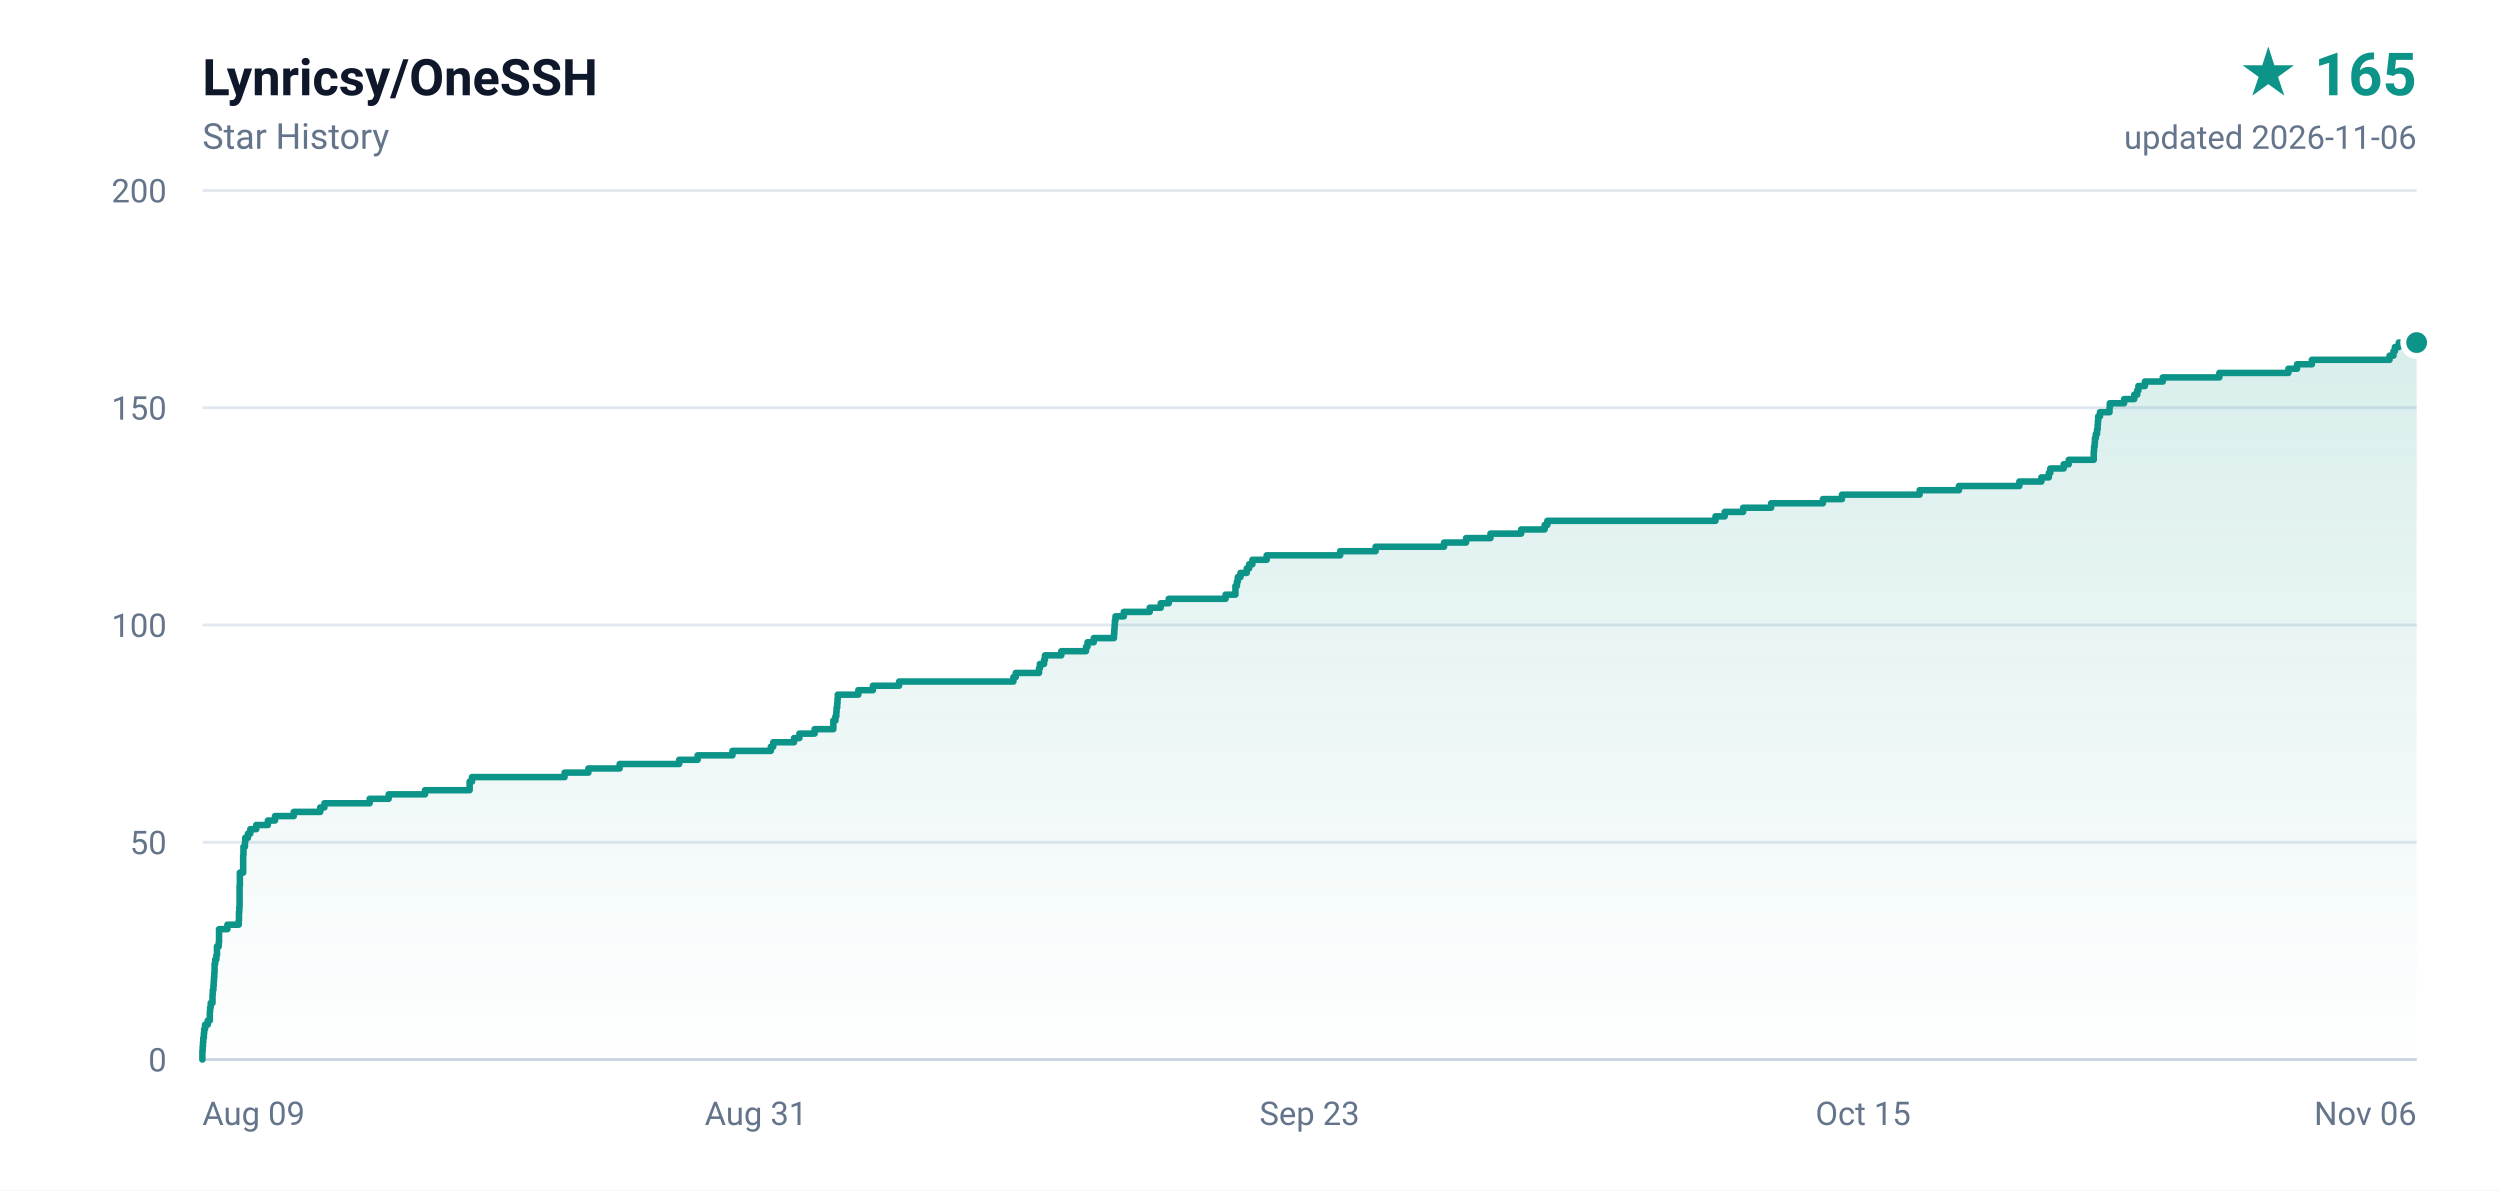
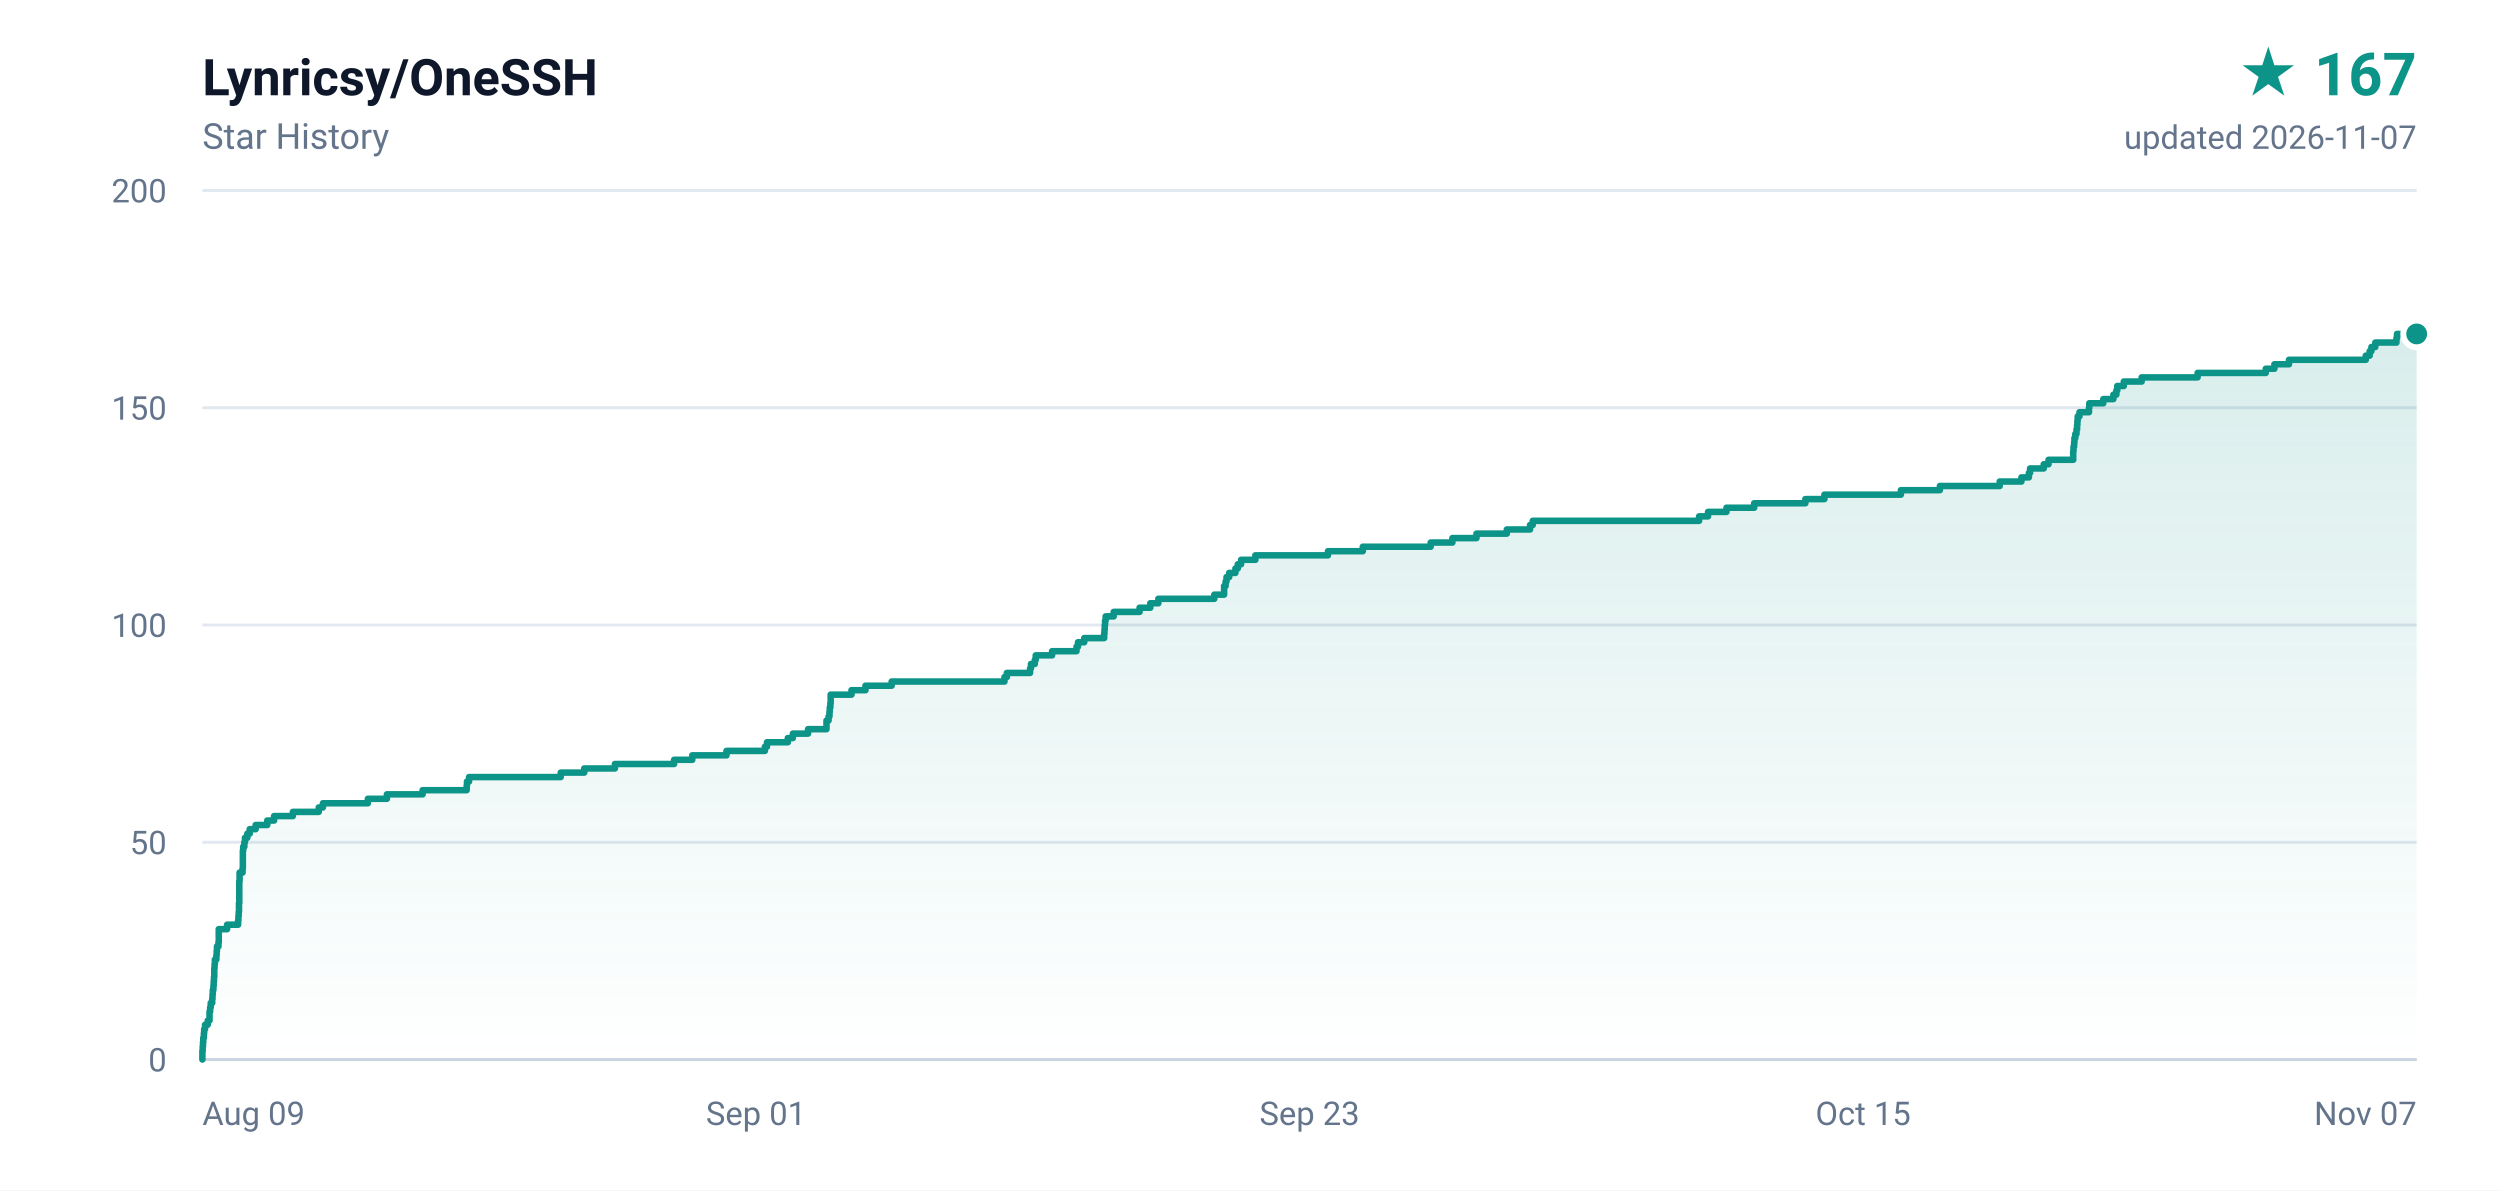
- <svg xmlns="http://www.w3.org/2000/svg" width="840" height="400" viewBox="0 0 840 400" role="img" aria-label="Lynricsy/OneSSH star history, 165 stars">
+ <svg xmlns="http://www.w3.org/2000/svg" width="840" height="400" viewBox="0 0 840 400" role="img" aria-label="Lynricsy/OneSSH star history, 167 stars">
  <defs>
    <linearGradient id="area" x1="0" y1="0" x2="0" y2="1">
      <stop offset="0%" stop-color="#0d9488" stop-opacity="0.16" />
      <stop offset="100%" stop-color="#0d9488" stop-opacity="0" />
    </linearGradient>
  </defs>
  <rect width="840" height="400" fill="#ffffff" />
  <g font-family="ui-sans-serif,-apple-system,BlinkMacSystemFont,'Segoe UI',Roboto,'Helvetica Neue',Arial,sans-serif">
    <text x="68" y="32" fill="#0f172a" font-size="17" font-weight="600">Lynricsy/OneSSH</text>
    <text x="68" y="50" fill="#64748b" font-size="12">Star History</text>
-     <text x="812" y="32" fill="#0d9488" font-size="20" font-weight="700" text-anchor="end">★ 165</text>
-     <text x="812" y="50" fill="#64748b" font-size="11" text-anchor="end">updated 2026-11-06</text>
+     <text x="812" y="32" fill="#0d9488" font-size="20" font-weight="700" text-anchor="end">★ 167</text>
+     <text x="812" y="50" fill="#64748b" font-size="11" text-anchor="end">updated 2026-11-07</text>
    <line x1="68" y1="356.0" x2="812" y2="356.0" stroke="#e2e8f0" stroke-width="1" />
    <text x="56" y="360.0" fill="#64748b" font-size="11" text-anchor="end">0</text>
    <line x1="68" y1="283.0" x2="812" y2="283.0" stroke="#e2e8f0" stroke-width="1" />
    <text x="56" y="287.0" fill="#64748b" font-size="11" text-anchor="end">50</text>
    <line x1="68" y1="210.0" x2="812" y2="210.0" stroke="#e2e8f0" stroke-width="1" />
    <text x="56" y="214.0" fill="#64748b" font-size="11" text-anchor="end">100</text>
    <line x1="68" y1="137.0" x2="812" y2="137.0" stroke="#e2e8f0" stroke-width="1" />
    <text x="56" y="141.0" fill="#64748b" font-size="11" text-anchor="end">150</text>
    <line x1="68" y1="64.0" x2="812" y2="64.0" stroke="#e2e8f0" stroke-width="1" />
    <text x="56" y="68.0" fill="#64748b" font-size="11" text-anchor="end">200</text>
    <text x="68.0" y="378.0" fill="#64748b" font-size="11" text-anchor="start">Aug 09</text>
-     <text x="254.0" y="378.0" fill="#64748b" font-size="11" text-anchor="middle">Aug 31</text>
+     <text x="254.0" y="378.0" fill="#64748b" font-size="11" text-anchor="middle">Sep 01</text>
    <text x="440.0" y="378.0" fill="#64748b" font-size="11" text-anchor="middle">Sep 23</text>
    <text x="626.0" y="378.0" fill="#64748b" font-size="11" text-anchor="middle">Oct 15</text>
-     <text x="812.0" y="378.0" fill="#64748b" font-size="11" text-anchor="end">Nov 06</text>
+     <text x="812.0" y="378.0" fill="#64748b" font-size="11" text-anchor="end">Nov 07</text>
    <line x1="68" y1="356" x2="812" y2="356" stroke="#cbd5e1" stroke-width="1" />
-     <path d="M 68.0 356.0 L 68.0 356.0 L 68.0 354.5 L 68.0 354.5 L 68.0 353.1 L 68.1 353.1 L 68.1 351.6 L 68.2 351.6 L 68.2 350.2 L 68.3 350.2 L 68.3 348.7 L 68.5 348.7 L 68.5 347.2 L 68.6 347.2 L 68.6 345.8 L 68.9 345.8 L 68.9 344.3 L 69.8 344.3 L 69.8 342.9 L 70.5 342.9 L 70.5 341.4 L 70.5 341.4 L 70.5 339.9 L 70.6 339.9 L 70.6 338.5 L 70.8 338.5 L 70.8 337.0 L 71.4 337.0 L 71.4 335.6 L 71.4 335.6 L 71.4 334.1 L 71.5 334.1 L 71.5 332.6 L 71.7 332.6 L 71.7 331.2 L 71.8 331.2 L 71.8 329.7 L 71.9 329.7 L 71.9 328.3 L 72.0 328.3 L 72.0 326.8 L 72.1 326.8 L 72.1 325.3 L 72.1 325.3 L 72.1 323.9 L 72.3 323.9 L 72.3 322.4 L 72.7 322.4 L 72.7 321.0 L 72.9 321.0 L 72.9 319.5 L 72.9 319.5 L 72.9 318.0 L 73.5 318.0 L 73.5 316.6 L 73.6 316.6 L 73.6 315.1 L 73.6 315.1 L 73.6 313.7 L 73.6 313.7 L 73.6 312.2 L 76.4 312.2 L 76.4 310.7 L 80.2 310.7 L 80.2 309.3 L 80.3 309.3 L 80.3 307.8 L 80.3 307.8 L 80.3 306.4 L 80.4 306.4 L 80.4 304.9 L 80.5 304.9 L 80.5 303.4 L 80.5 303.4 L 80.5 302.0 L 80.5 302.0 L 80.5 300.5 L 80.5 300.5 L 80.5 299.1 L 80.5 299.1 L 80.5 297.6 L 80.6 297.6 L 80.6 296.1 L 80.6 296.1 L 80.6 294.7 L 80.6 294.7 L 80.6 293.2 L 81.7 293.2 L 81.7 291.8 L 81.7 291.8 L 81.7 290.3 L 81.7 290.3 L 81.7 288.8 L 81.7 288.8 L 81.7 287.4 L 81.8 287.4 L 81.8 285.9 L 81.8 285.9 L 81.8 284.5 L 82.3 284.5 L 82.3 283.0 L 82.4 283.0 L 82.4 281.5 L 83.3 281.5 L 83.3 280.1 L 84.1 280.1 L 84.1 278.6 L 86.1 278.6 L 86.1 277.2 L 90.0 277.2 L 90.0 275.7 L 92.4 275.7 L 92.4 274.2 L 98.7 274.2 L 98.7 272.8 L 107.6 272.8 L 107.6 271.3 L 109.0 271.3 L 109.0 269.9 L 124.2 269.9 L 124.2 268.4 L 130.6 268.4 L 130.6 266.9 L 142.8 266.9 L 142.8 265.5 L 157.8 265.5 L 157.8 264.0 L 157.8 264.0 L 157.8 262.6 L 158.6 262.6 L 158.6 261.1 L 189.7 261.1 L 189.7 259.6 L 197.7 259.6 L 197.7 258.2 L 208.2 258.2 L 208.2 256.7 L 228.2 256.7 L 228.2 255.3 L 234.4 255.3 L 234.4 253.8 L 246.1 253.8 L 246.1 252.3 L 259.0 252.3 L 259.0 250.9 L 259.8 250.9 L 259.8 249.4 L 266.8 249.4 L 266.8 248.0 L 268.6 248.0 L 268.6 246.5 L 273.7 246.5 L 273.7 245.0 L 280.0 245.0 L 280.0 243.6 L 280.0 243.6 L 280.0 242.1 L 280.7 242.1 L 280.7 240.7 L 281.0 240.7 L 281.0 239.2 L 281.1 239.2 L 281.1 237.7 L 281.3 237.7 L 281.3 236.3 L 281.4 236.3 L 281.4 234.8 L 281.5 234.8 L 281.5 233.4 L 288.4 233.4 L 288.4 231.9 L 293.3 231.9 L 293.3 230.4 L 302.1 230.4 L 302.1 229.0 L 340.5 229.0 L 340.5 227.5 L 341.3 227.5 L 341.3 226.1 L 349.1 226.1 L 349.1 224.6 L 349.4 224.6 L 349.4 223.1 L 350.8 223.1 L 350.8 221.7 L 351.1 221.7 L 351.1 220.2 L 356.6 220.2 L 356.6 218.8 L 364.9 218.8 L 364.9 217.3 L 365.4 217.3 L 365.4 215.8 L 367.5 215.8 L 367.5 214.4 L 374.3 214.4 L 374.3 212.9 L 374.4 212.9 L 374.4 211.5 L 374.5 211.5 L 374.5 210.0 L 374.6 210.0 L 374.6 208.5 L 374.8 208.5 L 374.8 207.1 L 377.6 207.1 L 377.6 205.6 L 386.3 205.6 L 386.3 204.2 L 390.0 204.2 L 390.0 202.7 L 392.7 202.7 L 392.7 201.2 L 411.8 201.2 L 411.8 199.8 L 415.1 199.8 L 415.1 198.3 L 415.1 198.3 L 415.1 196.9 L 415.6 196.9 L 415.6 195.4 L 415.9 195.4 L 415.9 193.9 L 416.8 193.9 L 416.8 192.5 L 418.9 192.5 L 418.9 191.0 L 419.7 191.0 L 419.7 189.6 L 420.8 189.6 L 420.8 188.1 L 425.6 188.1 L 425.6 186.6 L 450.3 186.6 L 450.3 185.2 L 462.2 185.2 L 462.2 183.7 L 485.2 183.7 L 485.2 182.3 L 492.6 182.3 L 492.6 180.8 L 500.8 180.8 L 500.8 179.3 L 511.1 179.3 L 511.1 177.9 L 519.0 177.9 L 519.0 176.4 L 519.9 176.4 L 519.9 175.0 L 576.4 175.0 L 576.4 173.5 L 579.5 173.5 L 579.5 172.0 L 585.7 172.0 L 585.7 170.6 L 595.1 170.6 L 595.1 169.1 L 612.5 169.1 L 612.5 167.7 L 618.9 167.7 L 618.9 166.2 L 645.0 166.2 L 645.0 164.7 L 658.2 164.7 L 658.2 163.3 L 678.5 163.3 L 678.5 161.8 L 685.9 161.8 L 685.9 160.4 L 688.4 160.4 L 688.4 158.9 L 688.9 158.9 L 688.9 157.4 L 693.4 157.4 L 693.4 156.0 L 695.1 156.0 L 695.1 154.5 L 703.5 154.5 L 703.5 153.1 L 703.5 153.1 L 703.5 151.6 L 703.6 151.6 L 703.6 150.1 L 703.8 150.1 L 703.8 148.7 L 703.9 148.7 L 703.9 147.2 L 704.2 147.2 L 704.2 145.8 L 704.6 145.8 L 704.6 144.3 L 704.8 144.3 L 704.8 142.8 L 704.9 142.8 L 704.9 141.4 L 705.0 141.4 L 705.0 139.9 L 705.6 139.9 L 705.6 138.5 L 708.8 138.5 L 708.8 137.0 L 708.9 137.0 L 708.9 135.5 L 713.7 135.5 L 713.7 134.1 L 717.1 134.1 L 717.1 132.6 L 718.1 132.6 L 718.1 131.2 L 718.5 131.2 L 718.5 129.7 L 720.7 129.7 L 720.7 128.2 L 726.7 128.2 L 726.7 126.8 L 745.7 126.8 L 745.7 125.3 L 768.9 125.3 L 768.9 123.9 L 771.8 123.9 L 771.8 122.4 L 776.8 122.4 L 776.8 120.9 L 802.9 120.9 L 802.9 119.5 L 804.2 119.5 L 804.2 118.0 L 804.7 118.0 L 804.7 116.6 L 806.0 116.6 L 806.0 115.1 L 812.0 115.1 L 812.0 356.0 L 68.0 356.0 Z" fill="url(#area)" />
-     <path d="M 68.0 356.0 L 68.0 356.0 L 68.0 354.5 L 68.0 354.5 L 68.0 353.1 L 68.1 353.1 L 68.1 351.6 L 68.2 351.6 L 68.2 350.2 L 68.3 350.2 L 68.3 348.7 L 68.5 348.7 L 68.5 347.2 L 68.6 347.2 L 68.6 345.8 L 68.9 345.8 L 68.9 344.3 L 69.8 344.3 L 69.8 342.9 L 70.5 342.9 L 70.5 341.4 L 70.5 341.4 L 70.5 339.9 L 70.6 339.9 L 70.6 338.5 L 70.8 338.5 L 70.8 337.0 L 71.4 337.0 L 71.4 335.6 L 71.4 335.6 L 71.4 334.1 L 71.5 334.1 L 71.5 332.6 L 71.7 332.6 L 71.7 331.2 L 71.8 331.2 L 71.8 329.7 L 71.9 329.7 L 71.9 328.3 L 72.0 328.3 L 72.0 326.8 L 72.1 326.8 L 72.1 325.3 L 72.1 325.3 L 72.1 323.9 L 72.3 323.9 L 72.3 322.4 L 72.7 322.4 L 72.7 321.0 L 72.9 321.0 L 72.9 319.5 L 72.9 319.5 L 72.9 318.0 L 73.5 318.0 L 73.5 316.6 L 73.6 316.6 L 73.6 315.1 L 73.6 315.1 L 73.6 313.7 L 73.6 313.7 L 73.6 312.2 L 76.4 312.2 L 76.4 310.7 L 80.2 310.7 L 80.2 309.3 L 80.3 309.3 L 80.3 307.8 L 80.3 307.8 L 80.3 306.4 L 80.4 306.4 L 80.4 304.9 L 80.5 304.9 L 80.5 303.4 L 80.5 303.4 L 80.5 302.0 L 80.5 302.0 L 80.5 300.5 L 80.5 300.5 L 80.5 299.1 L 80.5 299.1 L 80.5 297.6 L 80.6 297.6 L 80.6 296.1 L 80.6 296.1 L 80.6 294.7 L 80.6 294.7 L 80.6 293.2 L 81.7 293.2 L 81.7 291.8 L 81.7 291.8 L 81.7 290.3 L 81.7 290.3 L 81.7 288.8 L 81.7 288.8 L 81.7 287.4 L 81.8 287.4 L 81.8 285.9 L 81.8 285.9 L 81.8 284.5 L 82.3 284.5 L 82.3 283.0 L 82.4 283.0 L 82.4 281.5 L 83.3 281.5 L 83.3 280.1 L 84.1 280.1 L 84.1 278.6 L 86.1 278.6 L 86.1 277.2 L 90.0 277.2 L 90.0 275.7 L 92.4 275.7 L 92.4 274.2 L 98.7 274.2 L 98.7 272.8 L 107.6 272.8 L 107.6 271.3 L 109.0 271.3 L 109.0 269.9 L 124.2 269.9 L 124.2 268.4 L 130.6 268.4 L 130.6 266.9 L 142.8 266.9 L 142.8 265.5 L 157.8 265.5 L 157.8 264.0 L 157.8 264.0 L 157.8 262.6 L 158.6 262.6 L 158.6 261.1 L 189.7 261.1 L 189.7 259.6 L 197.7 259.6 L 197.7 258.2 L 208.2 258.2 L 208.2 256.7 L 228.2 256.7 L 228.2 255.3 L 234.4 255.3 L 234.4 253.8 L 246.1 253.8 L 246.1 252.3 L 259.0 252.3 L 259.0 250.9 L 259.8 250.9 L 259.8 249.4 L 266.8 249.4 L 266.8 248.0 L 268.6 248.0 L 268.6 246.5 L 273.7 246.5 L 273.7 245.0 L 280.0 245.0 L 280.0 243.6 L 280.0 243.6 L 280.0 242.1 L 280.7 242.1 L 280.7 240.7 L 281.0 240.7 L 281.0 239.2 L 281.1 239.2 L 281.1 237.7 L 281.3 237.7 L 281.3 236.3 L 281.4 236.3 L 281.4 234.8 L 281.5 234.8 L 281.5 233.4 L 288.4 233.4 L 288.4 231.9 L 293.3 231.9 L 293.3 230.4 L 302.1 230.4 L 302.1 229.0 L 340.5 229.0 L 340.5 227.5 L 341.3 227.5 L 341.3 226.1 L 349.1 226.1 L 349.1 224.6 L 349.4 224.6 L 349.4 223.1 L 350.8 223.1 L 350.8 221.7 L 351.1 221.7 L 351.1 220.2 L 356.6 220.2 L 356.6 218.8 L 364.9 218.8 L 364.9 217.3 L 365.4 217.3 L 365.4 215.8 L 367.5 215.8 L 367.5 214.4 L 374.3 214.4 L 374.3 212.9 L 374.4 212.9 L 374.4 211.5 L 374.5 211.5 L 374.5 210.0 L 374.6 210.0 L 374.6 208.5 L 374.8 208.5 L 374.8 207.1 L 377.6 207.1 L 377.6 205.6 L 386.3 205.6 L 386.3 204.2 L 390.0 204.2 L 390.0 202.7 L 392.7 202.7 L 392.7 201.2 L 411.8 201.2 L 411.8 199.8 L 415.1 199.8 L 415.1 198.3 L 415.1 198.3 L 415.1 196.9 L 415.6 196.9 L 415.6 195.4 L 415.9 195.4 L 415.9 193.9 L 416.8 193.9 L 416.8 192.5 L 418.9 192.5 L 418.9 191.0 L 419.7 191.0 L 419.7 189.6 L 420.8 189.6 L 420.8 188.1 L 425.6 188.1 L 425.6 186.6 L 450.3 186.6 L 450.3 185.2 L 462.2 185.2 L 462.2 183.7 L 485.2 183.7 L 485.2 182.3 L 492.6 182.3 L 492.6 180.8 L 500.8 180.8 L 500.8 179.3 L 511.1 179.3 L 511.1 177.9 L 519.0 177.9 L 519.0 176.4 L 519.9 176.4 L 519.9 175.0 L 576.4 175.0 L 576.4 173.5 L 579.5 173.5 L 579.5 172.0 L 585.7 172.0 L 585.7 170.6 L 595.1 170.6 L 595.1 169.1 L 612.5 169.1 L 612.5 167.7 L 618.9 167.7 L 618.9 166.2 L 645.0 166.2 L 645.0 164.7 L 658.2 164.7 L 658.2 163.3 L 678.5 163.3 L 678.5 161.8 L 685.9 161.8 L 685.9 160.4 L 688.4 160.4 L 688.4 158.9 L 688.9 158.9 L 688.9 157.4 L 693.4 157.4 L 693.4 156.0 L 695.1 156.0 L 695.1 154.5 L 703.5 154.5 L 703.5 153.1 L 703.5 153.1 L 703.5 151.6 L 703.6 151.6 L 703.6 150.1 L 703.8 150.1 L 703.8 148.7 L 703.9 148.7 L 703.9 147.2 L 704.2 147.2 L 704.2 145.8 L 704.6 145.8 L 704.6 144.3 L 704.8 144.3 L 704.8 142.8 L 704.9 142.8 L 704.9 141.4 L 705.0 141.4 L 705.0 139.9 L 705.6 139.9 L 705.6 138.5 L 708.8 138.5 L 708.8 137.0 L 708.9 137.0 L 708.9 135.5 L 713.7 135.5 L 713.7 134.1 L 717.1 134.1 L 717.1 132.6 L 718.1 132.6 L 718.1 131.2 L 718.5 131.2 L 718.5 129.7 L 720.7 129.7 L 720.7 128.2 L 726.7 128.2 L 726.7 126.8 L 745.7 126.8 L 745.7 125.3 L 768.9 125.3 L 768.9 123.9 L 771.8 123.9 L 771.8 122.4 L 776.8 122.4 L 776.8 120.9 L 802.9 120.9 L 802.9 119.5 L 804.2 119.5 L 804.2 118.0 L 804.7 118.0 L 804.7 116.6 L 806.0 116.6 L 806.0 115.1 L 812.0 115.1" fill="none" stroke="#0d9488" stroke-width="2.2" stroke-linejoin="round" stroke-linecap="round" />
-     <circle cx="812.0" cy="115.1" r="4.5" fill="#0d9488" stroke="#ffffff" stroke-width="2" />
+     <path d="M 68.0 356.0 L 68.0 356.0 L 68.0 354.5 L 68.0 354.5 L 68.0 353.1 L 68.1 353.1 L 68.1 351.6 L 68.2 351.6 L 68.2 350.2 L 68.3 350.2 L 68.3 348.7 L 68.5 348.7 L 68.5 347.2 L 68.6 347.2 L 68.6 345.8 L 68.9 345.8 L 68.9 344.3 L 69.8 344.3 L 69.8 342.9 L 70.4 342.9 L 70.4 341.4 L 70.4 341.4 L 70.4 339.9 L 70.6 339.9 L 70.6 338.5 L 70.8 338.5 L 70.8 337.0 L 71.3 337.0 L 71.3 335.6 L 71.4 335.6 L 71.4 334.1 L 71.5 334.1 L 71.5 332.6 L 71.7 332.6 L 71.7 331.2 L 71.8 331.2 L 71.8 329.7 L 71.9 329.7 L 71.9 328.3 L 72.0 328.3 L 72.0 326.8 L 72.0 326.8 L 72.0 325.3 L 72.1 325.3 L 72.1 323.9 L 72.2 323.9 L 72.2 322.4 L 72.7 322.4 L 72.7 321.0 L 72.8 321.0 L 72.8 319.5 L 72.9 319.5 L 72.9 318.0 L 73.4 318.0 L 73.4 316.6 L 73.5 316.6 L 73.5 315.1 L 73.5 315.1 L 73.5 313.7 L 73.5 313.7 L 73.5 312.2 L 76.3 312.2 L 76.3 310.7 L 80.0 310.7 L 80.0 309.3 L 80.1 309.3 L 80.1 307.8 L 80.2 307.8 L 80.2 306.4 L 80.3 306.4 L 80.3 304.9 L 80.3 304.9 L 80.3 303.4 L 80.4 303.4 L 80.4 302.0 L 80.4 302.0 L 80.4 300.5 L 80.4 300.5 L 80.4 299.1 L 80.4 299.1 L 80.4 297.6 L 80.4 297.6 L 80.4 296.1 L 80.5 296.1 L 80.5 294.7 L 80.5 294.7 L 80.5 293.2 L 81.5 293.2 L 81.5 291.8 L 81.6 291.8 L 81.6 290.3 L 81.6 290.3 L 81.6 288.8 L 81.6 288.8 L 81.6 287.4 L 81.6 287.4 L 81.6 285.9 L 81.7 285.9 L 81.7 284.5 L 82.1 284.5 L 82.1 283.0 L 82.3 283.0 L 82.3 281.5 L 83.1 281.5 L 83.1 280.1 L 83.9 280.1 L 83.9 278.6 L 85.9 278.6 L 85.9 277.2 L 89.8 277.2 L 89.8 275.7 L 92.1 275.7 L 92.1 274.2 L 98.4 274.2 L 98.4 272.8 L 107.1 272.8 L 107.1 271.3 L 108.5 271.3 L 108.5 269.9 L 123.6 269.9 L 123.6 268.4 L 130.0 268.4 L 130.0 266.9 L 142.0 266.9 L 142.0 265.5 L 156.8 265.5 L 156.8 264.0 L 156.9 264.0 L 156.9 262.6 L 157.6 262.6 L 157.6 261.1 L 188.4 261.1 L 188.4 259.6 L 196.3 259.6 L 196.3 258.2 L 206.6 258.2 L 206.6 256.7 L 226.5 256.7 L 226.5 255.3 L 232.6 255.3 L 232.6 253.8 L 244.1 253.8 L 244.1 252.3 L 257.0 252.3 L 257.0 250.9 L 257.7 250.9 L 257.7 249.4 L 264.7 249.4 L 264.7 248.0 L 266.4 248.0 L 266.4 246.5 L 271.5 246.5 L 271.5 245.0 L 277.7 245.0 L 277.7 243.6 L 277.7 243.6 L 277.7 242.1 L 278.4 242.1 L 278.4 240.7 L 278.7 240.7 L 278.7 239.2 L 278.8 239.2 L 278.8 237.7 L 279.0 237.7 L 279.0 236.3 L 279.1 236.3 L 279.1 234.8 L 279.1 234.8 L 279.1 233.4 L 286.1 233.4 L 286.1 231.9 L 290.8 231.9 L 290.8 230.4 L 299.6 230.4 L 299.6 229.0 L 337.5 229.0 L 337.5 227.5 L 338.3 227.5 L 338.3 226.1 L 346.1 226.1 L 346.1 224.6 L 346.4 224.6 L 346.4 223.1 L 347.7 223.1 L 347.7 221.7 L 348.0 221.7 L 348.0 220.2 L 353.5 220.2 L 353.5 218.8 L 361.7 218.8 L 361.7 217.3 L 362.2 217.3 L 362.2 215.8 L 364.3 215.8 L 364.3 214.4 L 371.0 214.4 L 371.0 212.9 L 371.1 212.9 L 371.1 211.5 L 371.2 211.5 L 371.2 210.0 L 371.3 210.0 L 371.3 208.5 L 371.5 208.5 L 371.5 207.1 L 374.2 207.1 L 374.2 205.6 L 382.9 205.6 L 382.9 204.2 L 386.5 204.2 L 386.5 202.7 L 389.2 202.7 L 389.2 201.2 L 408.0 201.2 L 408.0 199.8 L 411.3 199.8 L 411.3 198.3 L 411.3 198.3 L 411.3 196.9 L 411.8 196.9 L 411.8 195.4 L 412.1 195.4 L 412.1 193.9 L 413.0 193.9 L 413.0 192.5 L 415.1 192.5 L 415.1 191.0 L 415.9 191.0 L 415.9 189.6 L 417.0 189.6 L 417.0 188.1 L 421.8 188.1 L 421.8 186.6 L 446.2 186.6 L 446.2 185.2 L 457.9 185.2 L 457.9 183.7 L 480.7 183.7 L 480.7 182.3 L 488.0 182.3 L 488.0 180.8 L 496.1 180.8 L 496.1 179.3 L 506.3 179.3 L 506.3 177.9 L 514.1 177.9 L 514.1 176.4 L 515.0 176.4 L 515.0 175.0 L 570.9 175.0 L 570.9 173.5 L 573.9 173.5 L 573.9 172.0 L 580.1 172.0 L 580.1 170.6 L 589.4 170.6 L 589.4 169.1 L 606.6 169.1 L 606.6 167.7 L 613.0 167.7 L 613.0 166.2 L 638.7 166.2 L 638.7 164.7 L 651.8 164.7 L 651.8 163.3 L 671.9 163.3 L 671.9 161.8 L 679.2 161.8 L 679.2 160.4 L 681.7 160.4 L 681.7 158.9 L 682.1 158.9 L 682.1 157.4 L 686.7 157.4 L 686.7 156.0 L 688.3 156.0 L 688.3 154.5 L 696.6 154.5 L 696.6 153.1 L 696.6 153.1 L 696.6 151.6 L 696.7 151.6 L 696.7 150.1 L 696.9 150.1 L 696.9 148.7 L 697.0 148.7 L 697.0 147.2 L 697.3 147.2 L 697.3 145.8 L 697.7 145.8 L 697.7 144.3 L 697.9 144.3 L 697.9 142.8 L 698.0 142.8 L 698.0 141.4 L 698.1 141.4 L 698.1 139.9 L 698.7 139.9 L 698.7 138.5 L 701.9 138.5 L 701.9 137.0 L 702.0 137.0 L 702.0 135.5 L 706.7 135.5 L 706.7 134.1 L 710.1 134.1 L 710.1 132.6 L 711.1 132.6 L 711.1 131.2 L 711.4 131.2 L 711.4 129.7 L 713.6 129.7 L 713.6 128.2 L 719.6 128.2 L 719.6 126.8 L 738.4 126.8 L 738.4 125.3 L 761.3 125.3 L 761.3 123.9 L 764.2 123.9 L 764.2 122.4 L 769.1 122.4 L 769.1 120.9 L 794.9 120.9 L 794.9 119.5 L 796.2 119.5 L 796.2 118.0 L 796.8 118.0 L 796.8 116.6 L 798.1 116.6 L 798.1 115.1 L 805.2 115.1 L 805.2 113.6 L 805.4 113.6 L 805.4 112.2 L 812.0 112.2 L 812.0 356.0 L 68.0 356.0 Z" fill="url(#area)" />
+     <path d="M 68.0 356.0 L 68.0 356.0 L 68.0 354.5 L 68.0 354.5 L 68.0 353.1 L 68.1 353.1 L 68.1 351.6 L 68.2 351.6 L 68.2 350.2 L 68.3 350.2 L 68.3 348.7 L 68.5 348.7 L 68.5 347.2 L 68.6 347.2 L 68.6 345.8 L 68.9 345.8 L 68.9 344.3 L 69.8 344.3 L 69.8 342.9 L 70.4 342.9 L 70.4 341.4 L 70.4 341.4 L 70.4 339.9 L 70.6 339.9 L 70.6 338.5 L 70.8 338.5 L 70.8 337.0 L 71.3 337.0 L 71.3 335.6 L 71.4 335.6 L 71.4 334.1 L 71.5 334.1 L 71.5 332.6 L 71.7 332.6 L 71.7 331.2 L 71.8 331.2 L 71.8 329.7 L 71.9 329.7 L 71.9 328.3 L 72.0 328.3 L 72.0 326.8 L 72.0 326.8 L 72.0 325.3 L 72.1 325.3 L 72.1 323.9 L 72.2 323.9 L 72.2 322.4 L 72.7 322.4 L 72.7 321.0 L 72.8 321.0 L 72.8 319.5 L 72.9 319.5 L 72.9 318.0 L 73.4 318.0 L 73.4 316.6 L 73.5 316.6 L 73.5 315.1 L 73.5 315.1 L 73.5 313.7 L 73.5 313.7 L 73.5 312.2 L 76.3 312.2 L 76.3 310.7 L 80.0 310.7 L 80.0 309.3 L 80.1 309.3 L 80.1 307.8 L 80.2 307.8 L 80.2 306.4 L 80.3 306.4 L 80.3 304.9 L 80.3 304.9 L 80.3 303.4 L 80.4 303.4 L 80.4 302.0 L 80.4 302.0 L 80.4 300.5 L 80.4 300.5 L 80.4 299.1 L 80.4 299.1 L 80.4 297.6 L 80.4 297.6 L 80.4 296.1 L 80.5 296.1 L 80.5 294.7 L 80.5 294.7 L 80.5 293.2 L 81.5 293.2 L 81.5 291.8 L 81.6 291.8 L 81.6 290.3 L 81.6 290.3 L 81.6 288.8 L 81.6 288.8 L 81.6 287.4 L 81.6 287.4 L 81.6 285.9 L 81.7 285.9 L 81.7 284.5 L 82.1 284.5 L 82.1 283.0 L 82.3 283.0 L 82.3 281.5 L 83.1 281.5 L 83.1 280.1 L 83.9 280.1 L 83.9 278.6 L 85.9 278.6 L 85.9 277.2 L 89.8 277.2 L 89.8 275.7 L 92.1 275.7 L 92.1 274.2 L 98.4 274.2 L 98.4 272.8 L 107.1 272.8 L 107.1 271.3 L 108.5 271.3 L 108.5 269.9 L 123.6 269.9 L 123.6 268.4 L 130.0 268.4 L 130.0 266.9 L 142.0 266.9 L 142.0 265.5 L 156.8 265.5 L 156.8 264.0 L 156.9 264.0 L 156.9 262.6 L 157.6 262.6 L 157.6 261.1 L 188.4 261.1 L 188.4 259.6 L 196.3 259.6 L 196.3 258.2 L 206.6 258.2 L 206.6 256.7 L 226.5 256.7 L 226.5 255.3 L 232.6 255.3 L 232.6 253.8 L 244.1 253.8 L 244.1 252.3 L 257.0 252.3 L 257.0 250.9 L 257.7 250.9 L 257.7 249.4 L 264.7 249.4 L 264.7 248.0 L 266.4 248.0 L 266.4 246.5 L 271.5 246.5 L 271.5 245.0 L 277.7 245.0 L 277.7 243.6 L 277.7 243.6 L 277.7 242.1 L 278.4 242.1 L 278.4 240.7 L 278.7 240.7 L 278.7 239.2 L 278.8 239.2 L 278.8 237.7 L 279.0 237.7 L 279.0 236.3 L 279.1 236.3 L 279.1 234.8 L 279.1 234.8 L 279.1 233.4 L 286.1 233.4 L 286.1 231.9 L 290.8 231.9 L 290.8 230.4 L 299.6 230.4 L 299.6 229.0 L 337.5 229.0 L 337.5 227.5 L 338.3 227.5 L 338.3 226.1 L 346.1 226.1 L 346.1 224.6 L 346.4 224.6 L 346.4 223.1 L 347.7 223.1 L 347.7 221.7 L 348.0 221.7 L 348.0 220.2 L 353.5 220.2 L 353.5 218.8 L 361.7 218.8 L 361.7 217.3 L 362.2 217.3 L 362.2 215.8 L 364.3 215.8 L 364.3 214.4 L 371.0 214.4 L 371.0 212.9 L 371.1 212.9 L 371.1 211.5 L 371.2 211.5 L 371.2 210.0 L 371.3 210.0 L 371.3 208.5 L 371.5 208.5 L 371.5 207.1 L 374.2 207.1 L 374.2 205.6 L 382.9 205.6 L 382.9 204.2 L 386.5 204.2 L 386.5 202.7 L 389.2 202.7 L 389.2 201.2 L 408.0 201.2 L 408.0 199.8 L 411.3 199.8 L 411.3 198.3 L 411.3 198.3 L 411.3 196.9 L 411.8 196.9 L 411.8 195.4 L 412.1 195.4 L 412.1 193.9 L 413.0 193.9 L 413.0 192.5 L 415.1 192.5 L 415.1 191.0 L 415.9 191.0 L 415.9 189.6 L 417.0 189.6 L 417.0 188.1 L 421.8 188.1 L 421.8 186.6 L 446.2 186.6 L 446.2 185.2 L 457.9 185.2 L 457.9 183.7 L 480.7 183.7 L 480.7 182.3 L 488.0 182.3 L 488.0 180.8 L 496.1 180.8 L 496.1 179.3 L 506.3 179.3 L 506.3 177.9 L 514.1 177.9 L 514.1 176.4 L 515.0 176.4 L 515.0 175.0 L 570.9 175.0 L 570.9 173.5 L 573.9 173.5 L 573.9 172.0 L 580.1 172.0 L 580.1 170.6 L 589.4 170.6 L 589.4 169.1 L 606.6 169.1 L 606.6 167.7 L 613.0 167.7 L 613.0 166.2 L 638.7 166.2 L 638.7 164.7 L 651.8 164.7 L 651.8 163.3 L 671.9 163.3 L 671.9 161.8 L 679.2 161.8 L 679.2 160.4 L 681.7 160.4 L 681.7 158.9 L 682.1 158.9 L 682.1 157.4 L 686.7 157.4 L 686.7 156.0 L 688.3 156.0 L 688.3 154.5 L 696.6 154.5 L 696.6 153.1 L 696.6 153.1 L 696.6 151.6 L 696.7 151.6 L 696.7 150.1 L 696.9 150.1 L 696.9 148.7 L 697.0 148.7 L 697.0 147.2 L 697.3 147.2 L 697.3 145.8 L 697.7 145.8 L 697.7 144.3 L 697.9 144.3 L 697.9 142.8 L 698.0 142.8 L 698.0 141.4 L 698.1 141.4 L 698.1 139.9 L 698.7 139.9 L 698.7 138.5 L 701.9 138.5 L 701.9 137.0 L 702.0 137.0 L 702.0 135.5 L 706.7 135.5 L 706.7 134.1 L 710.1 134.1 L 710.1 132.6 L 711.1 132.6 L 711.1 131.2 L 711.4 131.2 L 711.4 129.7 L 713.6 129.7 L 713.6 128.2 L 719.6 128.2 L 719.6 126.8 L 738.4 126.8 L 738.4 125.3 L 761.3 125.3 L 761.3 123.9 L 764.2 123.9 L 764.2 122.4 L 769.1 122.4 L 769.1 120.9 L 794.9 120.9 L 794.9 119.5 L 796.2 119.5 L 796.2 118.0 L 796.8 118.0 L 796.8 116.6 L 798.1 116.6 L 798.1 115.1 L 805.2 115.1 L 805.2 113.6 L 805.4 113.6 L 805.4 112.2 L 812.0 112.2" fill="none" stroke="#0d9488" stroke-width="2.2" stroke-linejoin="round" stroke-linecap="round" />
+     <circle cx="812.0" cy="112.2" r="4.5" fill="#0d9488" stroke="#ffffff" stroke-width="2" />
  </g>
</svg>
